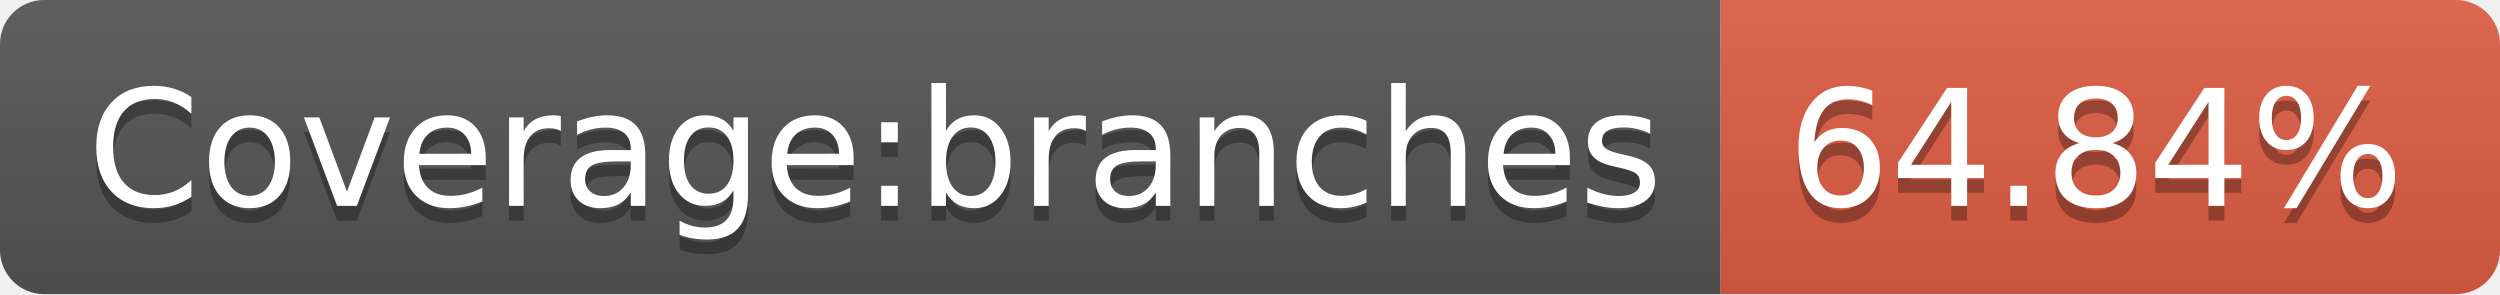
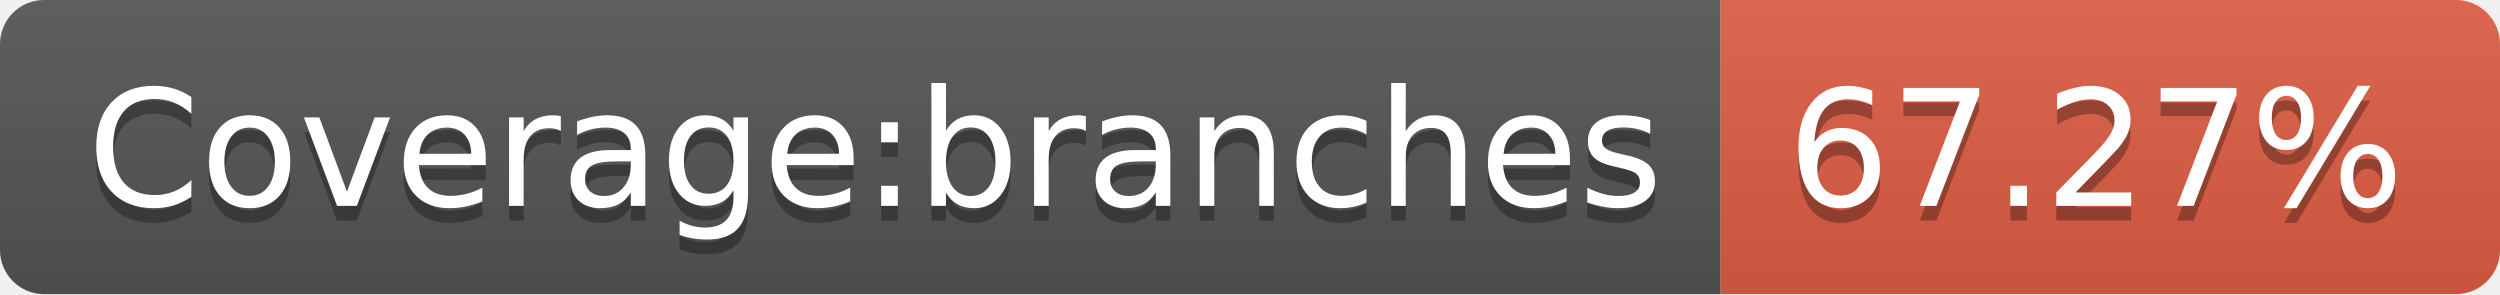
- <svg xmlns="http://www.w3.org/2000/svg" width="170" height="20" role="img" aria-label="Coverage:branches: 64.84%">
+ <svg xmlns="http://www.w3.org/2000/svg" width="170" height="20" role="img" aria-label="Coverage:branches: 67.27%">
  <linearGradient id="s" x2="0" y2="100%">
    <stop offset="0" stop-color="#bbb" stop-opacity=".1" />
    <stop offset="1" stop-opacity=".1" />
  </linearGradient>
  <clipPath id="r">
    <rect width="170" height="20" rx="3" fill="#fff" />
  </clipPath>
  <g clip-path="url(#r)">
    <rect width="117" height="20" fill="#555" />
    <rect x="117" width="53" height="20" fill="#e05d44" />
    <rect width="170" height="20" fill="url(#s)" />
  </g>
  <g fill="#fff" text-anchor="middle" font-family="Verdana,Geneva,DejaVu Sans,sans-serif" text-rendering="geometricPrecision" font-size="110">
    <text aria-hidden="true" x="595" y="150" fill="#010101" fill-opacity=".3" transform="scale(.1)" textLength="1070">Coverage:branches</text>
    <text x="595" y="140" transform="scale(.1)" fill="#fff" textLength="1070">Coverage:branches</text>
-     <text aria-hidden="true" x="1425" y="150" fill="#010101" fill-opacity=".3" transform="scale(.1)" textLength="430">64.84%</text>
-     <text x="1425" y="140" transform="scale(.1)" fill="#fff" textLength="430">64.84%</text>
+     <text aria-hidden="true" x="1425" y="150" fill="#010101" fill-opacity=".3" transform="scale(.1)" textLength="430">67.27%</text>
+     <text x="1425" y="140" transform="scale(.1)" fill="#fff" textLength="430">67.27%</text>
  </g>
</svg>
